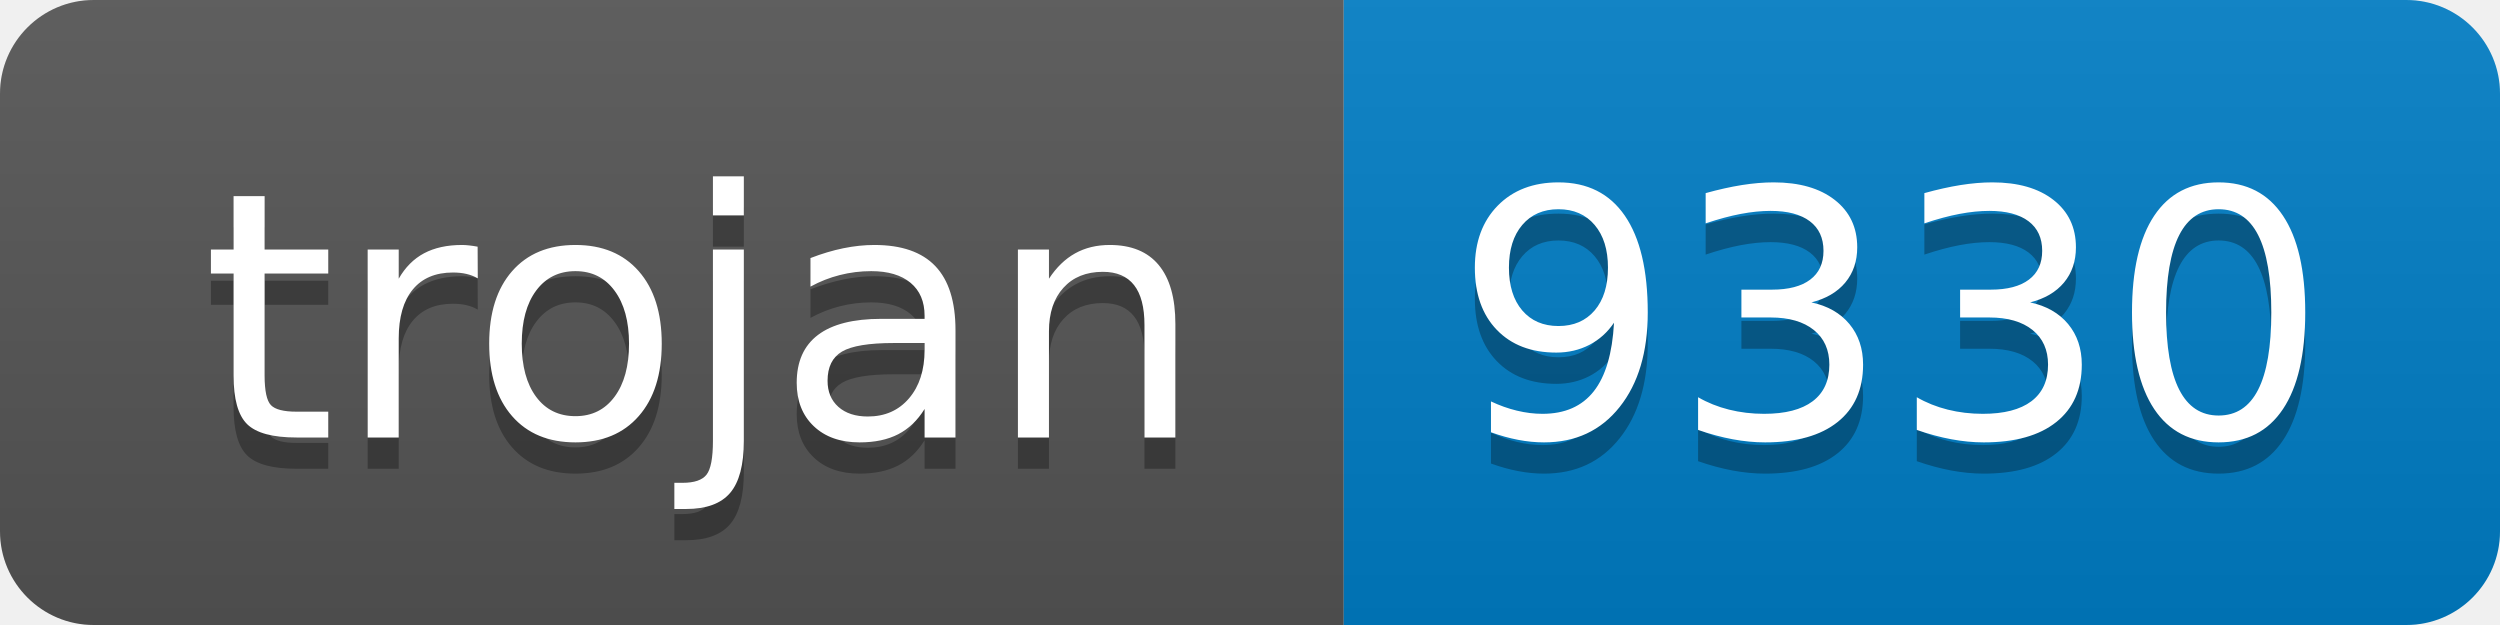
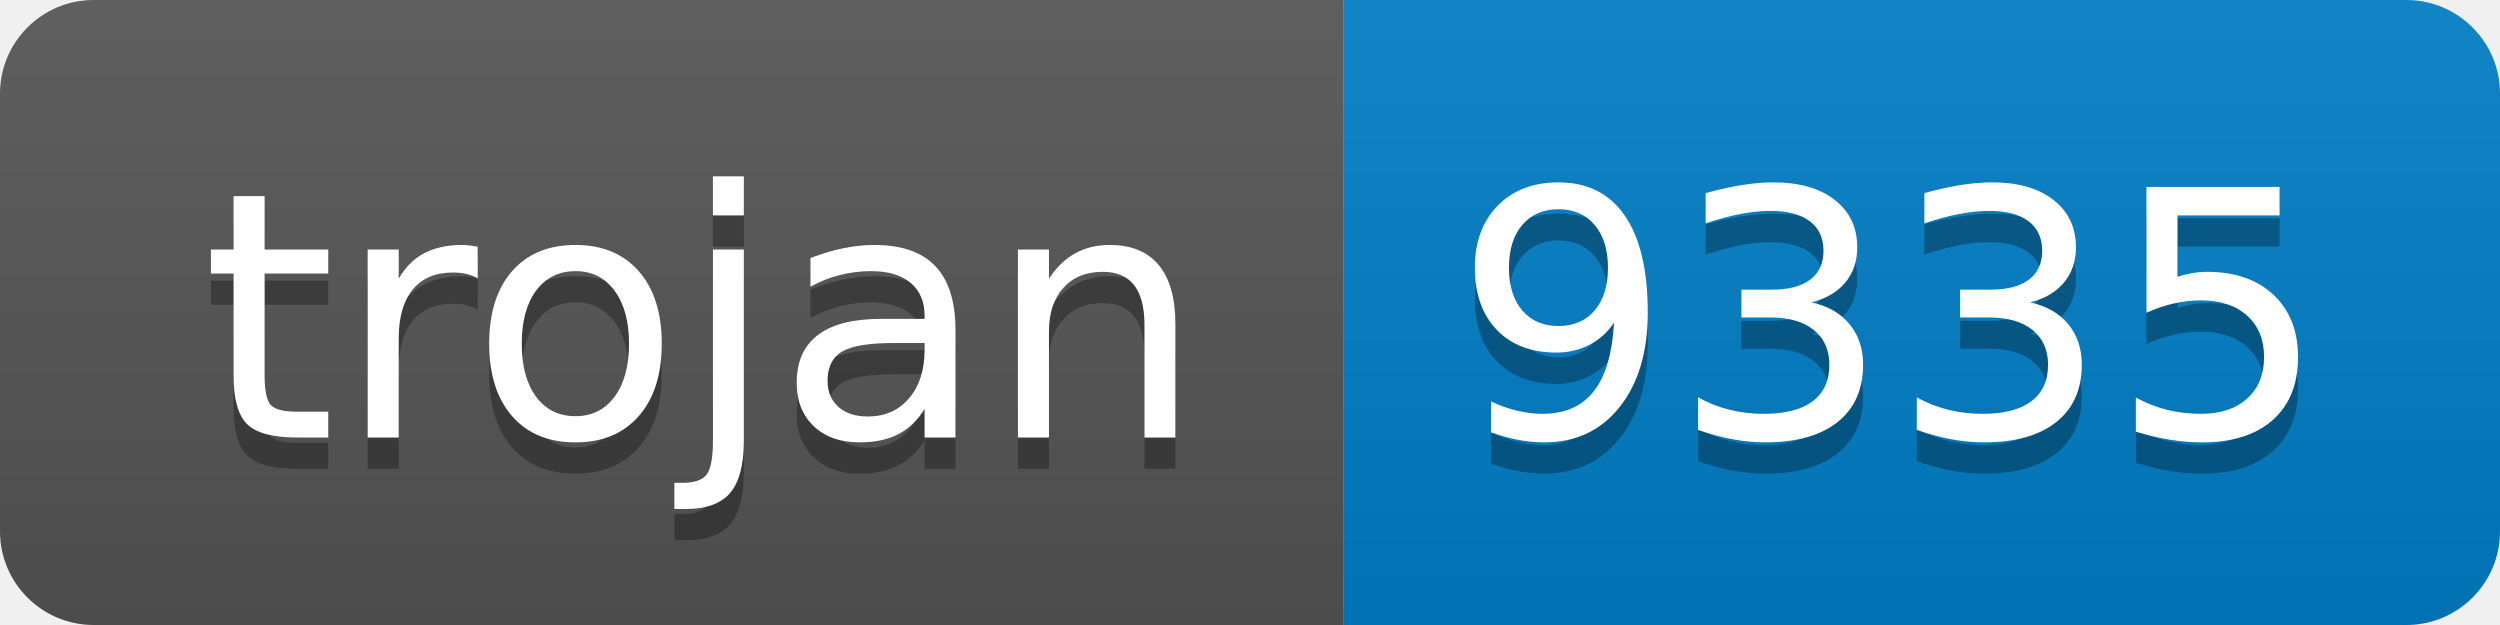
- <svg xmlns="http://www.w3.org/2000/svg" width="80" height="20" role="img" aria-label="trojan: 9330">
+ <svg xmlns="http://www.w3.org/2000/svg" width="80" height="20" role="img" aria-label="trojan: 9335">
  <linearGradient id="s" x2="0" y2="100%">
    <stop offset="0" stop-color="#bbb" stop-opacity=".1" />
    <stop offset="1" stop-opacity=".1" />
  </linearGradient>
  <clipPath id="r">
    <rect width="80" height="20" rx="3" fill="#fff" />
  </clipPath>
  <g clip-path="url(#r)">
    <rect width="43" height="20" fill="#555" />
    <rect x="43" width="37" height="20" fill="#007ec6" />
    <rect width="80" height="20" fill="url(#s)" />
  </g>
  <g fill="#fff" text-anchor="middle" font-family="Verdana,Geneva,DejaVu Sans,sans-serif" text-rendering="geometricPrecision" font-size="110">
    <text aria-hidden="true" x="225" y="150" fill="#010101" fill-opacity=".3" transform="scale(.1)" textLength="330">trojan</text>
    <text x="225" y="140" transform="scale(.1)" fill="#fff" textLength="330">trojan</text>
-     <text aria-hidden="true" x="605" y="150" fill="#010101" fill-opacity=".3" transform="scale(.1)" textLength="270">9330</text>
-     <text x="605" y="140" transform="scale(.1)" fill="#fff" textLength="270">9330</text>
+     <text aria-hidden="true" x="605" y="150" fill="#010101" fill-opacity=".3" transform="scale(.1)" textLength="270">9335</text>
+     <text x="605" y="140" transform="scale(.1)" fill="#fff" textLength="270">9335</text>
  </g>
</svg>
